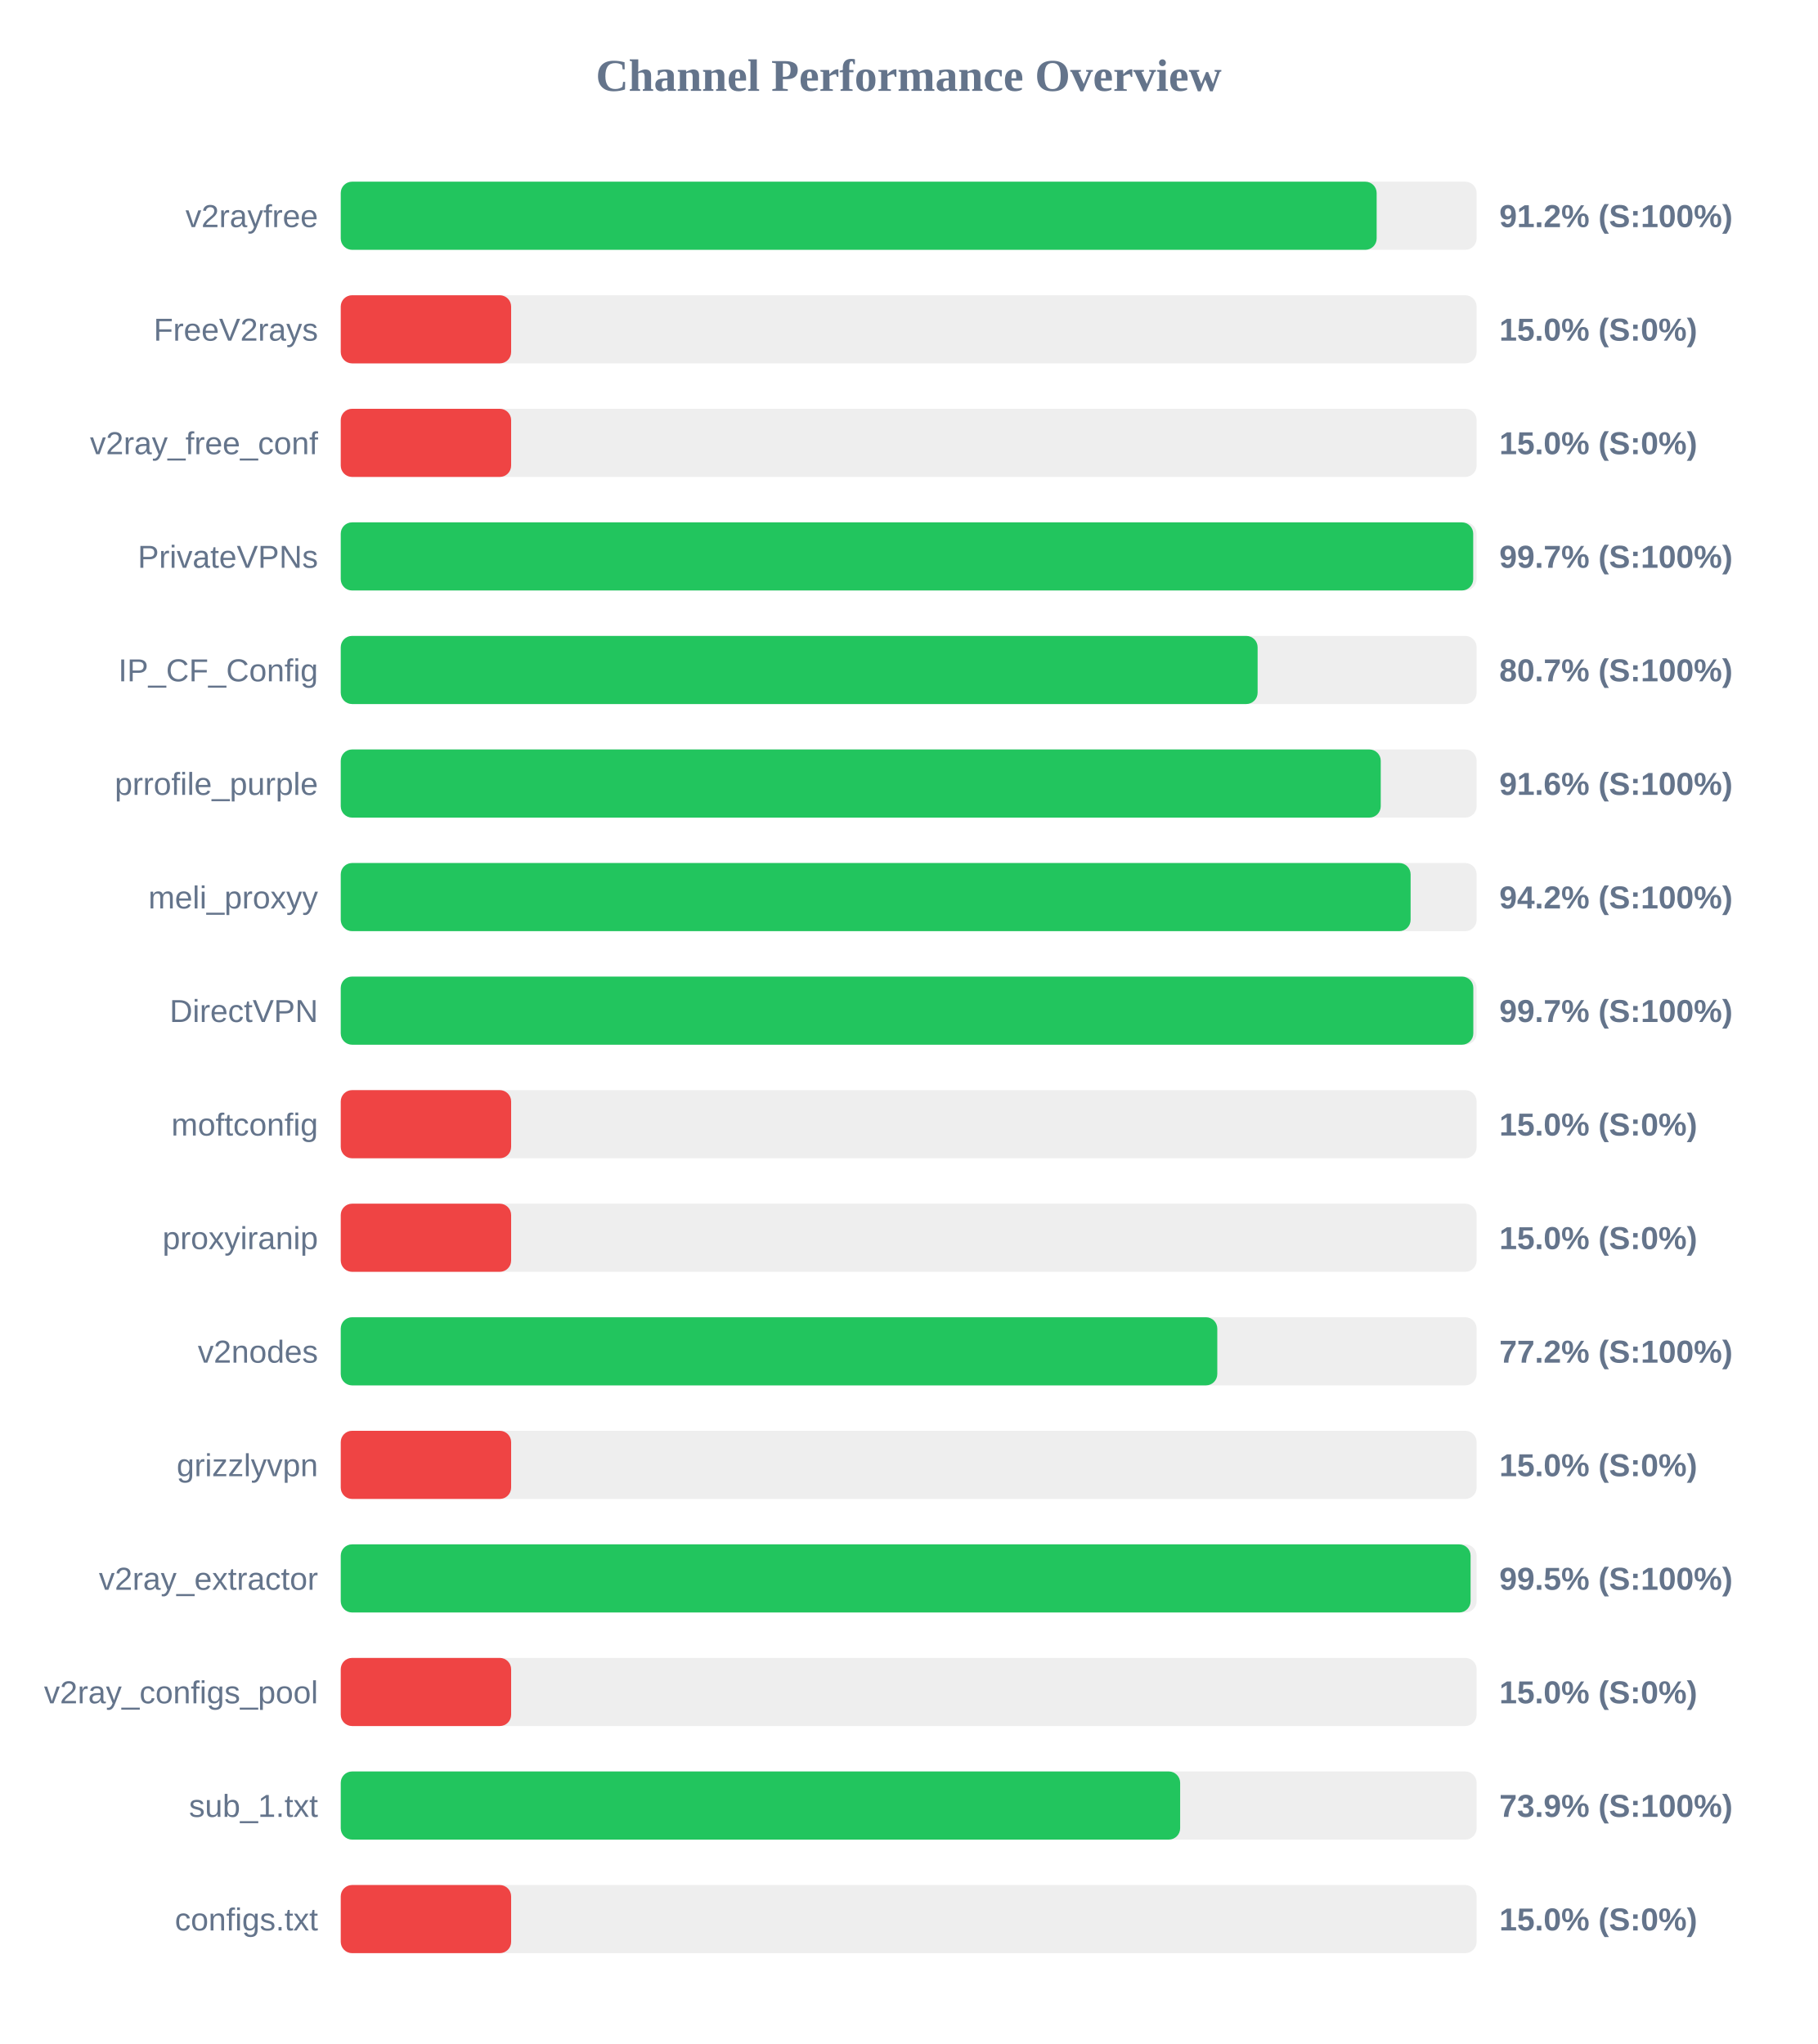
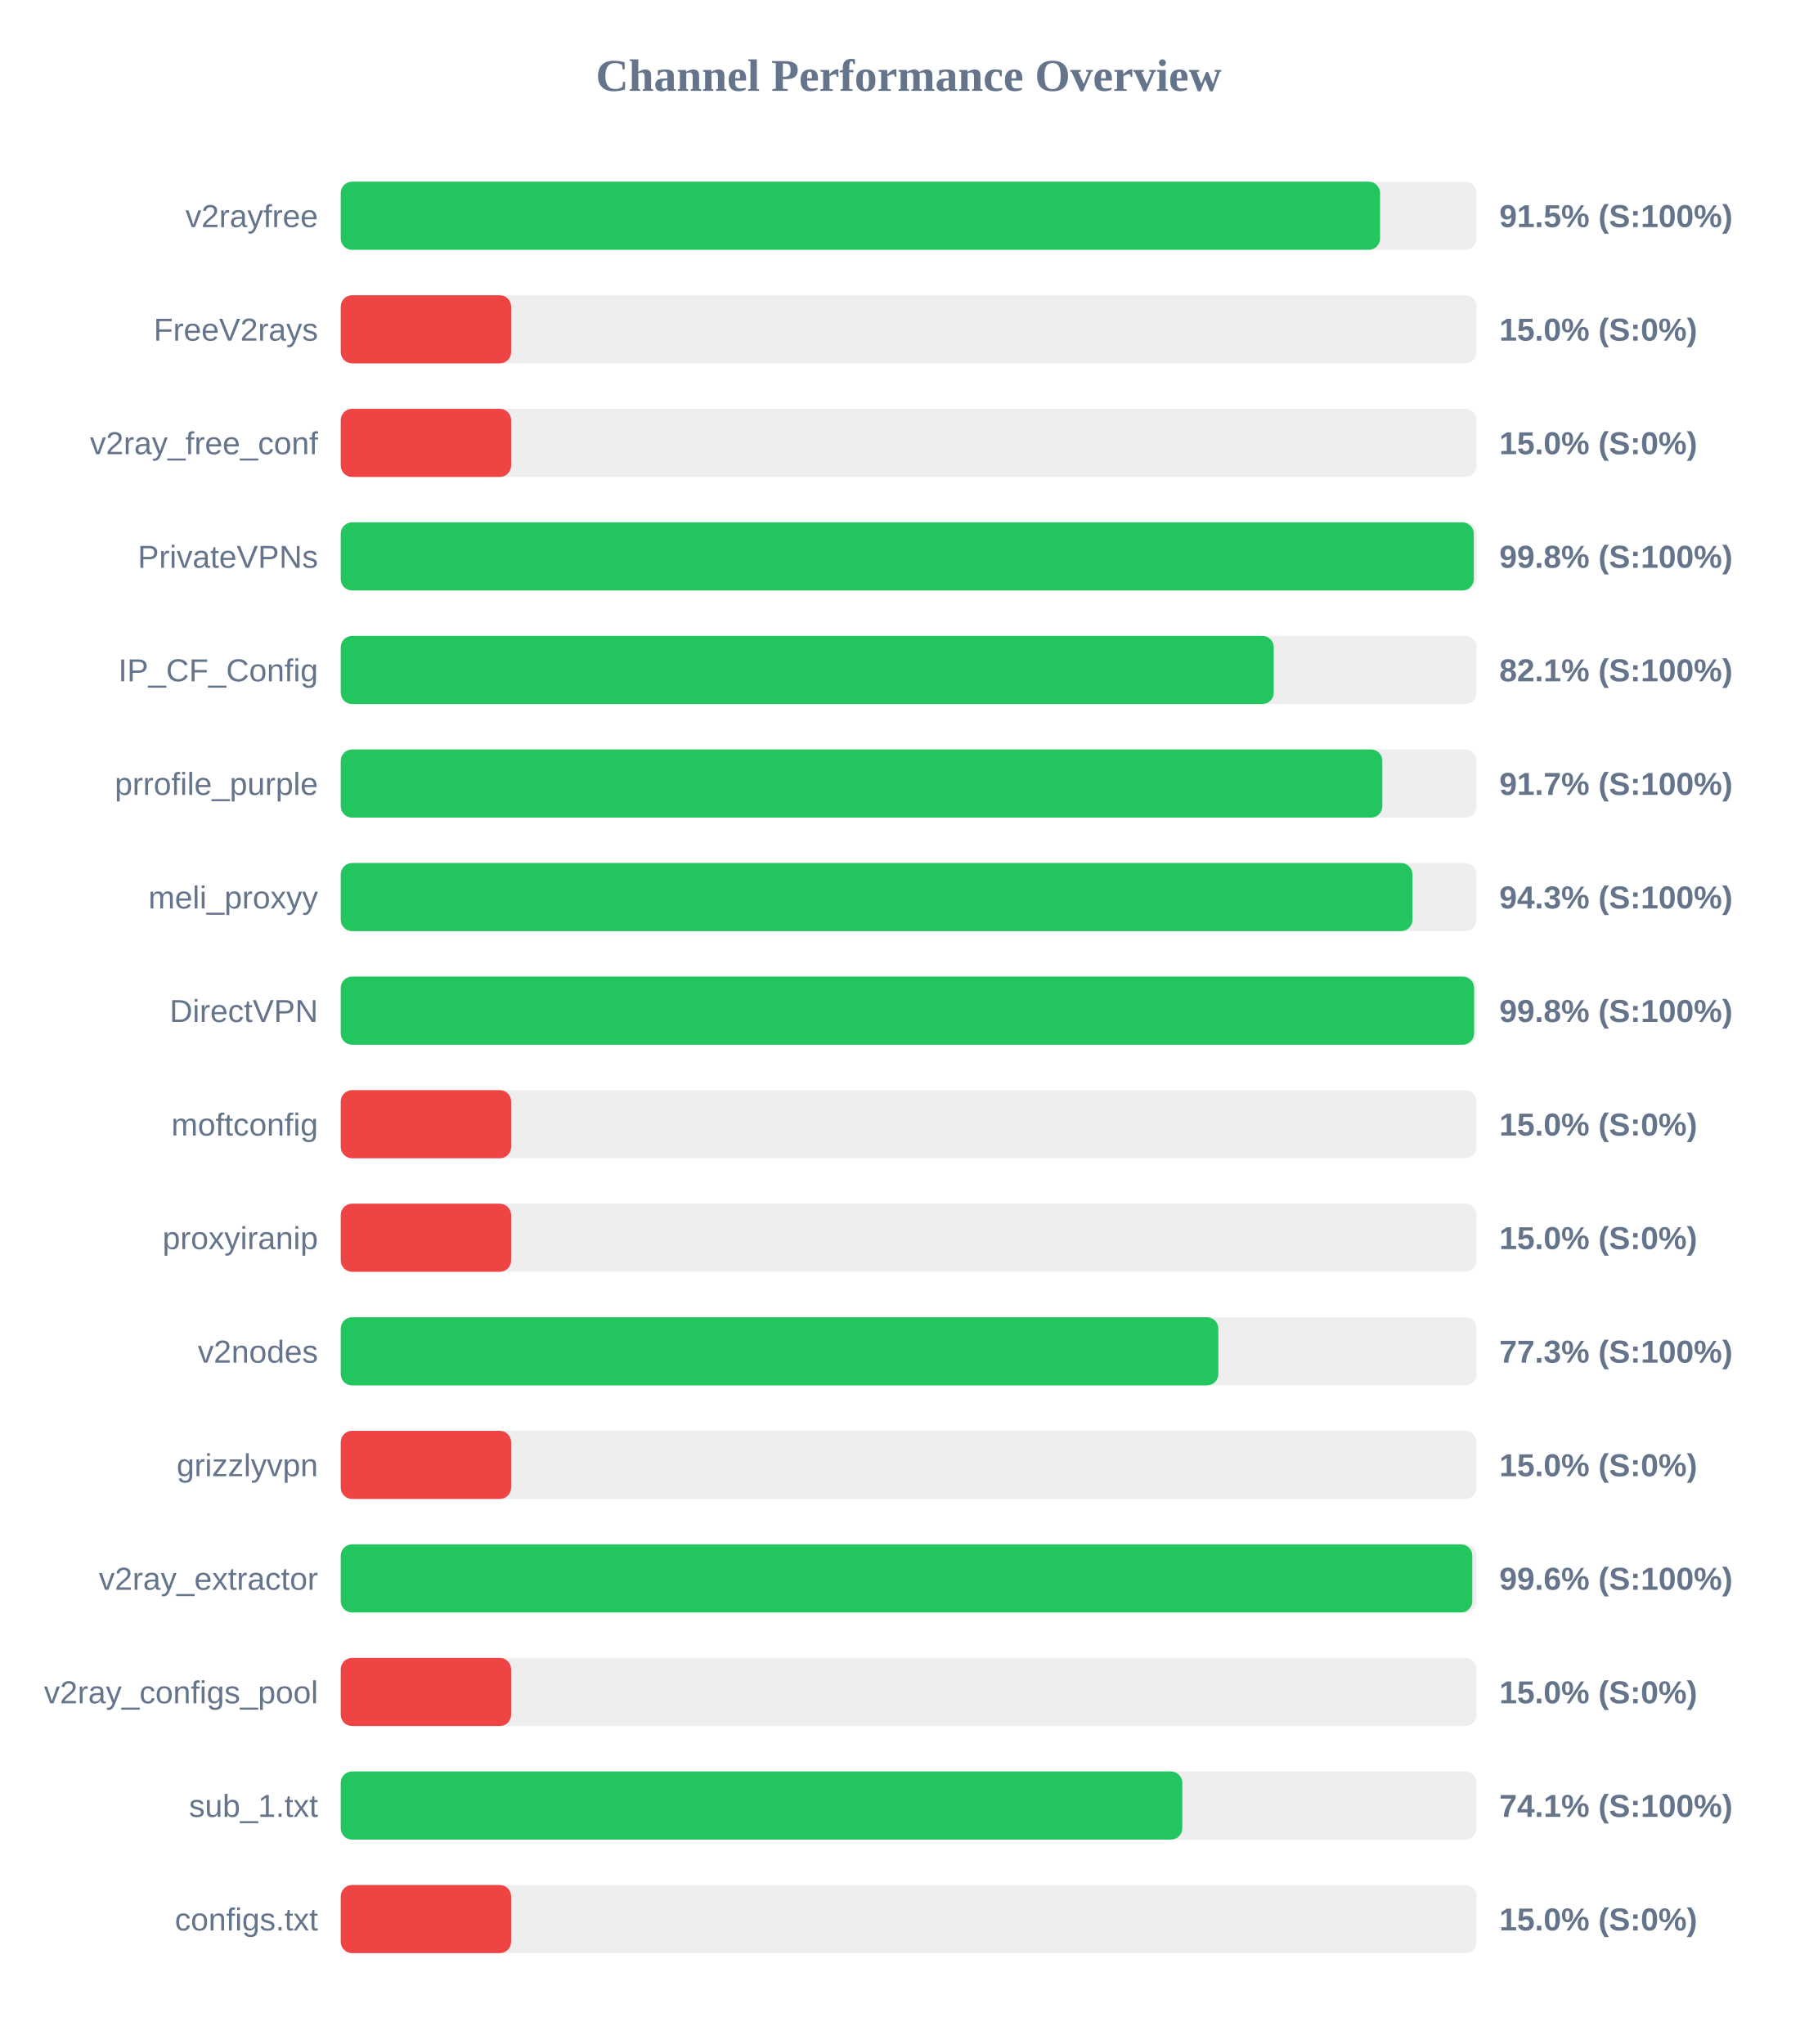
<svg xmlns="http://www.w3.org/2000/svg" width="800" height="900" version="1.1">
  <style>
        .row { font: 14px Arial; fill: #64748b; }
        .score { font: bold 14px Arial; fill: #64748b; }
    </style>
  <text x="400" y="40" text-anchor="middle" font-size="20px" font-weight="bold" fill="#64748b">Channel Performance Overview</text>
  <rect x="150" y="80" width="500" height="30" fill="#eee" rx="5" />
-   <rect x="150" y="80" width="456.0" height="30" fill="#22c55e" rx="5" />
+   <rect x="150" y="80" width="457.5" height="30" fill="#22c55e" rx="5" />
  <text x="140" y="100" text-anchor="end" class="row">v2rayfree</text>
-   <text x="660" y="100" text-anchor="start" class="score">91.2% (S:100%)</text>
+   <text x="660" y="100" text-anchor="start" class="score">91.5% (S:100%)</text>
  <rect x="150" y="130" width="500" height="30" fill="#eee" rx="5" />
  <rect x="150" y="130" width="75.0" height="30" fill="#ef4444" rx="5" />
  <text x="140" y="150" text-anchor="end" class="row">FreeV2rays</text>
  <text x="660" y="150" text-anchor="start" class="score">15.0% (S:0%)</text>
  <rect x="150" y="180" width="500" height="30" fill="#eee" rx="5" />
  <rect x="150" y="180" width="75.0" height="30" fill="#ef4444" rx="5" />
  <text x="140" y="200" text-anchor="end" class="row">v2ray_free_conf</text>
  <text x="660" y="200" text-anchor="start" class="score">15.0% (S:0%)</text>
  <rect x="150" y="230" width="500" height="30" fill="#eee" rx="5" />
-   <rect x="150" y="230" width="498.5" height="30" fill="#22c55e" rx="5" />
+   <rect x="150" y="230" width="498.75" height="30" fill="#22c55e" rx="5" />
  <text x="140" y="250" text-anchor="end" class="row">PrivateVPNs</text>
-   <text x="660" y="250" text-anchor="start" class="score">99.7% (S:100%)</text>
+   <text x="660" y="250" text-anchor="start" class="score">99.8% (S:100%)</text>
  <rect x="150" y="280" width="500" height="30" fill="#eee" rx="5" />
-   <rect x="150" y="280" width="403.6" height="30" fill="#22c55e" rx="5" />
+   <rect x="150" y="280" width="410.7" height="30" fill="#22c55e" rx="5" />
  <text x="140" y="300" text-anchor="end" class="row">IP_CF_Config</text>
-   <text x="660" y="300" text-anchor="start" class="score">80.7% (S:100%)</text>
+   <text x="660" y="300" text-anchor="start" class="score">82.1% (S:100%)</text>
  <rect x="150" y="330" width="500" height="30" fill="#eee" rx="5" />
-   <rect x="150" y="330" width="457.8" height="30" fill="#22c55e" rx="5" />
+   <rect x="150" y="330" width="458.5" height="30" fill="#22c55e" rx="5" />
  <text x="140" y="350" text-anchor="end" class="row">prrofile_purple</text>
-   <text x="660" y="350" text-anchor="start" class="score">91.6% (S:100%)</text>
+   <text x="660" y="350" text-anchor="start" class="score">91.7% (S:100%)</text>
  <rect x="150" y="380" width="500" height="30" fill="#eee" rx="5" />
-   <rect x="150" y="380" width="470.95" height="30" fill="#22c55e" rx="5" />
+   <rect x="150" y="380" width="471.75" height="30" fill="#22c55e" rx="5" />
  <text x="140" y="400" text-anchor="end" class="row">meli_proxyy</text>
-   <text x="660" y="400" text-anchor="start" class="score">94.2% (S:100%)</text>
+   <text x="660" y="400" text-anchor="start" class="score">94.3% (S:100%)</text>
  <rect x="150" y="430" width="500" height="30" fill="#eee" rx="5" />
-   <rect x="150" y="430" width="498.55" height="30" fill="#22c55e" rx="5" />
+   <rect x="150" y="430" width="498.9" height="30" fill="#22c55e" rx="5" />
  <text x="140" y="450" text-anchor="end" class="row">DirectVPN</text>
-   <text x="660" y="450" text-anchor="start" class="score">99.7% (S:100%)</text>
+   <text x="660" y="450" text-anchor="start" class="score">99.8% (S:100%)</text>
  <rect x="150" y="480" width="500" height="30" fill="#eee" rx="5" />
  <rect x="150" y="480" width="75.0" height="30" fill="#ef4444" rx="5" />
  <text x="140" y="500" text-anchor="end" class="row">moftconfig</text>
  <text x="660" y="500" text-anchor="start" class="score">15.0% (S:0%)</text>
  <rect x="150" y="530" width="500" height="30" fill="#eee" rx="5" />
  <rect x="150" y="530" width="75.0" height="30" fill="#ef4444" rx="5" />
  <text x="140" y="550" text-anchor="end" class="row">proxyiranip</text>
  <text x="660" y="550" text-anchor="start" class="score">15.0% (S:0%)</text>
  <rect x="150" y="580" width="500" height="30" fill="#eee" rx="5" />
-   <rect x="150" y="580" width="385.85" height="30" fill="#22c55e" rx="5" />
+   <rect x="150" y="580" width="386.3" height="30" fill="#22c55e" rx="5" />
  <text x="140" y="600" text-anchor="end" class="row">v2nodes</text>
-   <text x="660" y="600" text-anchor="start" class="score">77.2% (S:100%)</text>
+   <text x="660" y="600" text-anchor="start" class="score">77.3% (S:100%)</text>
  <rect x="150" y="630" width="500" height="30" fill="#eee" rx="5" />
  <rect x="150" y="630" width="75.0" height="30" fill="#ef4444" rx="5" />
  <text x="140" y="650" text-anchor="end" class="row">grizzlyvpn</text>
  <text x="660" y="650" text-anchor="start" class="score">15.0% (S:0%)</text>
  <rect x="150" y="680" width="500" height="30" fill="#eee" rx="5" />
-   <rect x="150" y="680" width="497.35" height="30" fill="#22c55e" rx="5" />
+   <rect x="150" y="680" width="498.1" height="30" fill="#22c55e" rx="5" />
  <text x="140" y="700" text-anchor="end" class="row">v2ray_extractor</text>
-   <text x="660" y="700" text-anchor="start" class="score">99.5% (S:100%)</text>
+   <text x="660" y="700" text-anchor="start" class="score">99.6% (S:100%)</text>
  <rect x="150" y="730" width="500" height="30" fill="#eee" rx="5" />
  <rect x="150" y="730" width="75.0" height="30" fill="#ef4444" rx="5" />
  <text x="140" y="750" text-anchor="end" class="row">v2ray_configs_pool</text>
  <text x="660" y="750" text-anchor="start" class="score">15.0% (S:0%)</text>
  <rect x="150" y="780" width="500" height="30" fill="#eee" rx="5" />
-   <rect x="150" y="780" width="369.5" height="30" fill="#22c55e" rx="5" />
+   <rect x="150" y="780" width="370.45" height="30" fill="#22c55e" rx="5" />
  <text x="140" y="800" text-anchor="end" class="row">sub_1.txt</text>
-   <text x="660" y="800" text-anchor="start" class="score">73.9% (S:100%)</text>
+   <text x="660" y="800" text-anchor="start" class="score">74.1% (S:100%)</text>
  <rect x="150" y="830" width="500" height="30" fill="#eee" rx="5" />
  <rect x="150" y="830" width="75.0" height="30" fill="#ef4444" rx="5" />
  <text x="140" y="850" text-anchor="end" class="row">configs.txt</text>
  <text x="660" y="850" text-anchor="start" class="score">15.0% (S:0%)</text>
</svg>
